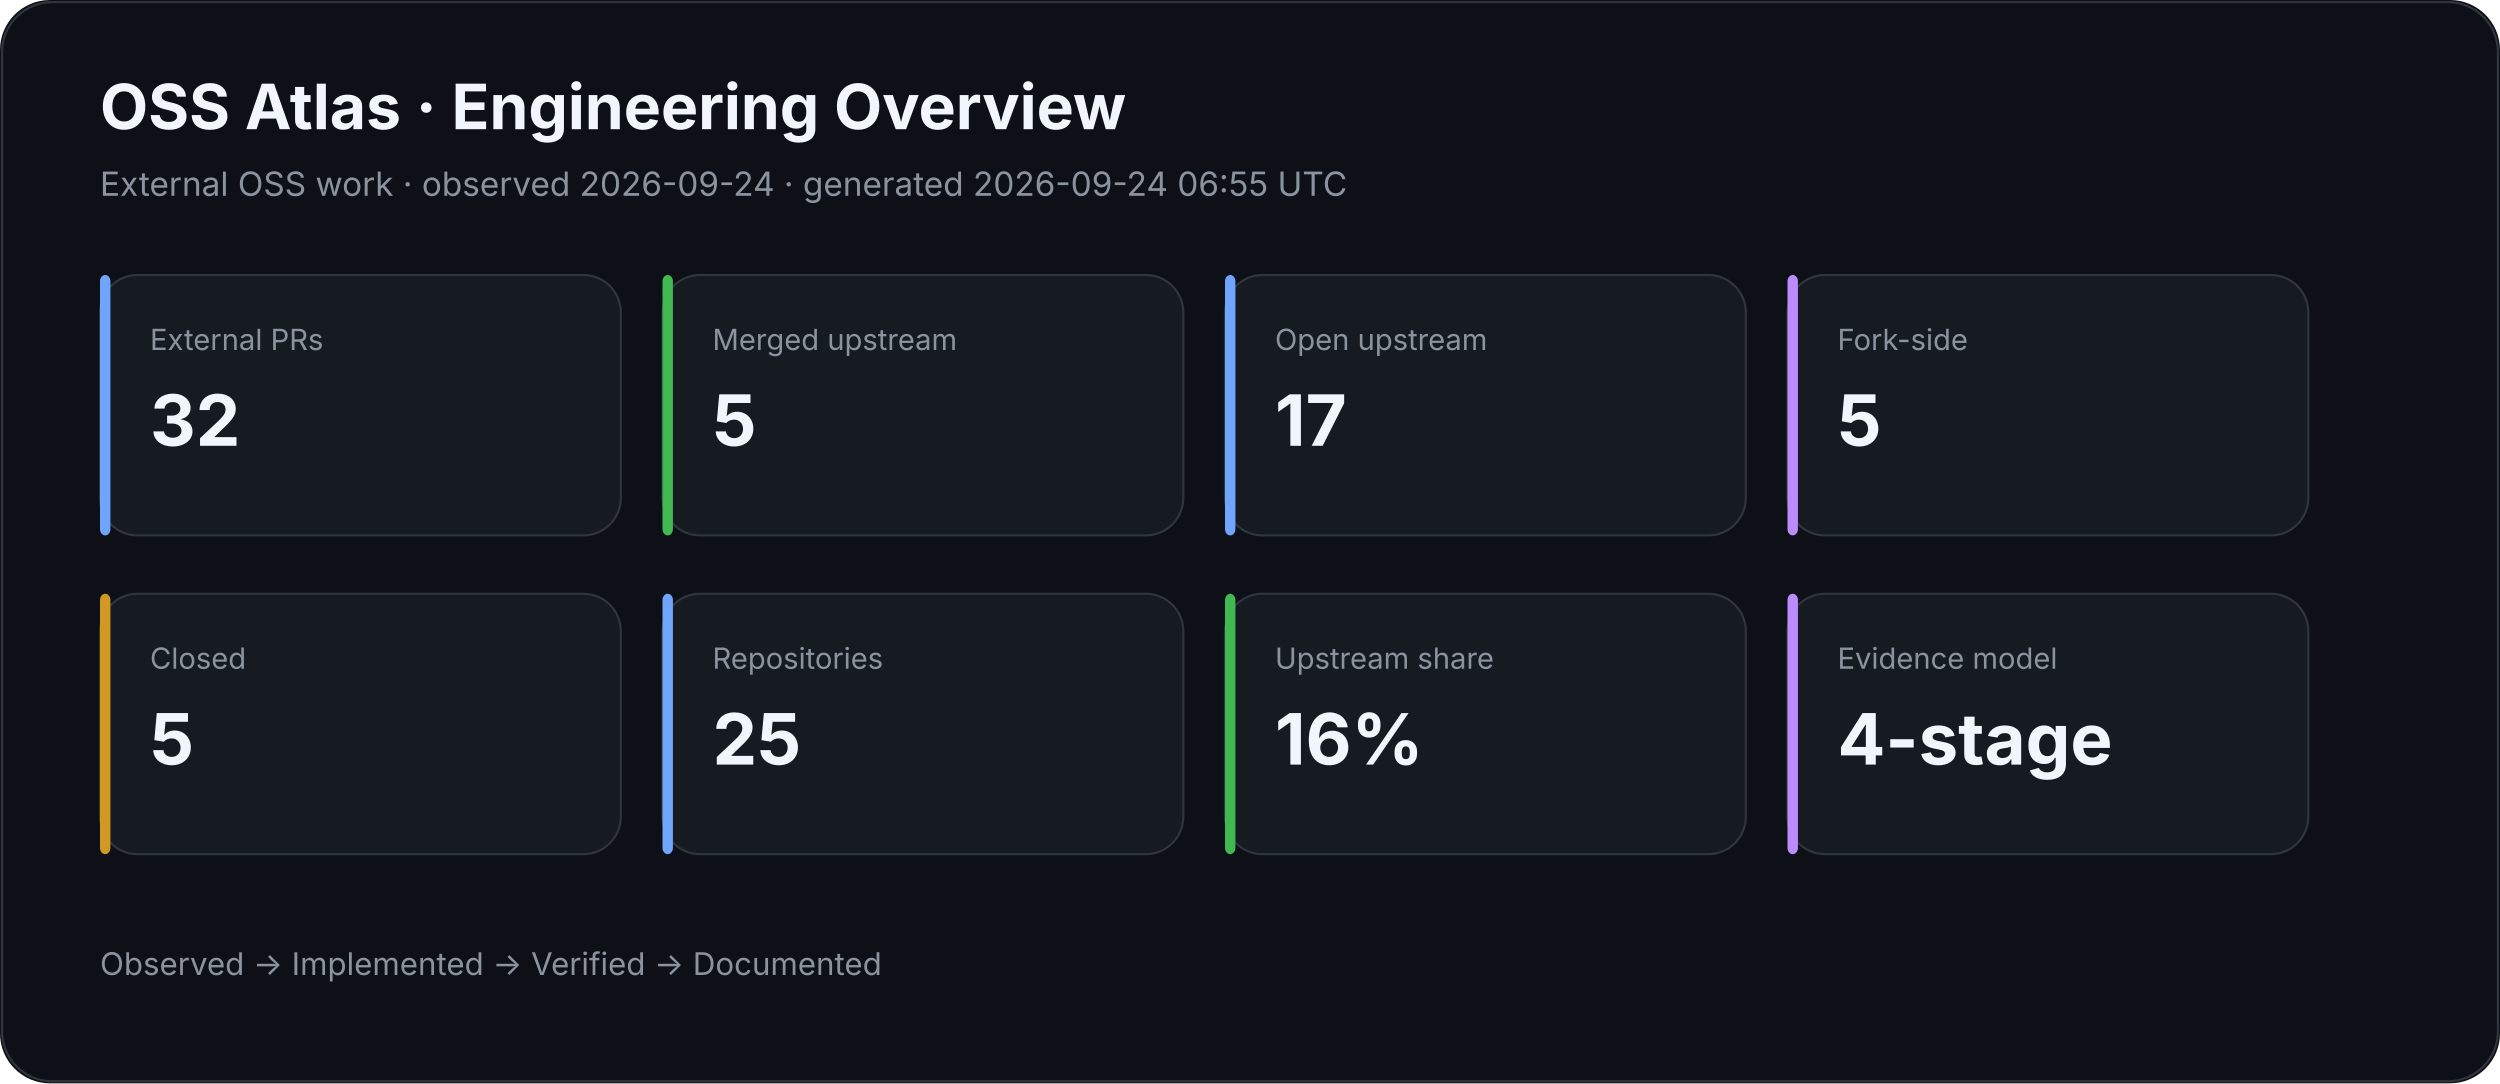
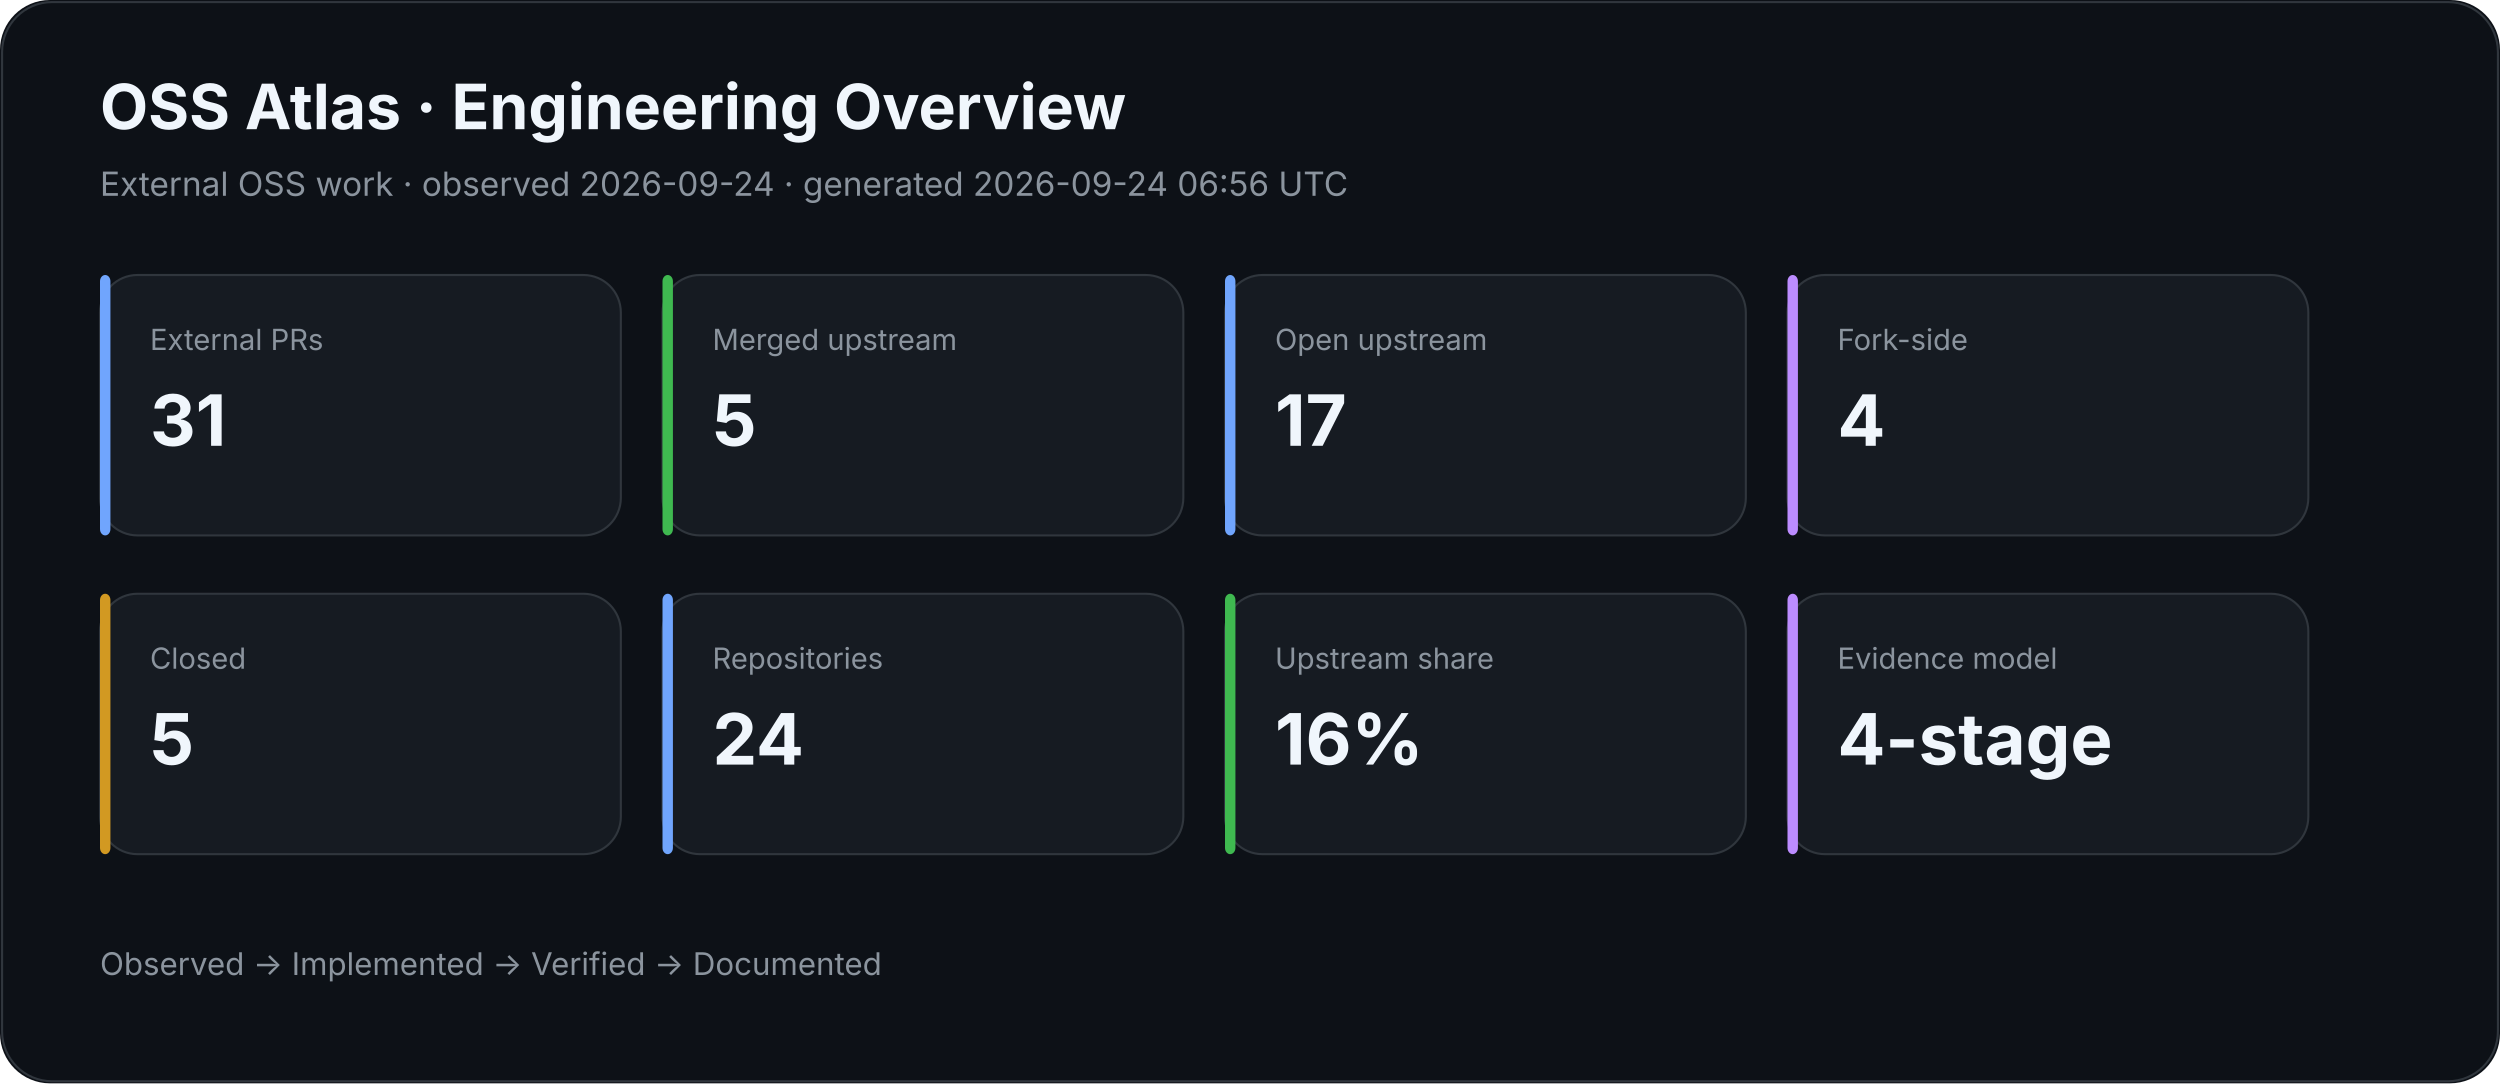
<svg xmlns="http://www.w3.org/2000/svg" width="1200" height="520" viewBox="0 0 1200 520">
  <rect width="100%" height="100%" rx="24" fill="#0d1117" />
  <rect x="1" y="1" width="1198" height="518" rx="24" fill="none" stroke="#30363d" />
  <text x="48" y="62" fill="#f0f6fc" font-family="Inter,Segoe UI,Arial,sans-serif" font-size="30" font-weight="700">OSS Atlas · Engineering Overview</text>
-   <text x="48" y="94" fill="#8b949e" font-family="Inter,Segoe UI,Arial,sans-serif" font-size="16">External OSS work · observed 2026-09-24 · generated 2026-09-24 06:55 UTC</text>
+   <text x="48" y="94" fill="#8b949e" font-family="Inter,Segoe UI,Arial,sans-serif" font-size="16">External OSS work · observed 2026-09-24 · generated 2026-09-24 06:56 UTC</text>
  <rect x="48" y="132" width="250" height="125" rx="18" fill="#161b22" stroke="#30363d" />
  <rect x="48" y="132" width="5" height="125" rx="3" fill="#70a5fd" />
  <text x="72" y="168" fill="#8b949e" font-family="Inter,Segoe UI,Arial,sans-serif" font-size="14">External PRs</text>
-   <text x="72" y="214" fill="#f0f6fc" font-family="Inter,Segoe UI,Arial,sans-serif" font-size="34" font-weight="700">32</text>
+   <text x="72" y="214" fill="#f0f6fc" font-family="Inter,Segoe UI,Arial,sans-serif" font-size="34" font-weight="700">31</text>
  <rect x="318" y="132" width="250" height="125" rx="18" fill="#161b22" stroke="#30363d" />
  <rect x="318" y="132" width="5" height="125" rx="3" fill="#3fb950" />
  <text x="342" y="168" fill="#8b949e" font-family="Inter,Segoe UI,Arial,sans-serif" font-size="14">Merged upstream</text>
  <text x="342" y="214" fill="#f0f6fc" font-family="Inter,Segoe UI,Arial,sans-serif" font-size="34" font-weight="700">5</text>
  <rect x="588" y="132" width="250" height="125" rx="18" fill="#161b22" stroke="#30363d" />
  <rect x="588" y="132" width="5" height="125" rx="3" fill="#70a5fd" />
  <text x="612" y="168" fill="#8b949e" font-family="Inter,Segoe UI,Arial,sans-serif" font-size="14">Open upstream</text>
  <text x="612" y="214" fill="#f0f6fc" font-family="Inter,Segoe UI,Arial,sans-serif" font-size="34" font-weight="700">17</text>
  <rect x="858" y="132" width="250" height="125" rx="18" fill="#161b22" stroke="#30363d" />
  <rect x="858" y="132" width="5" height="125" rx="3" fill="#bc8cff" />
  <text x="882" y="168" fill="#8b949e" font-family="Inter,Segoe UI,Arial,sans-serif" font-size="14">Fork-side</text>
-   <text x="882" y="214" fill="#f0f6fc" font-family="Inter,Segoe UI,Arial,sans-serif" font-size="34" font-weight="700">5</text>
+   <text x="882" y="214" fill="#f0f6fc" font-family="Inter,Segoe UI,Arial,sans-serif" font-size="34" font-weight="700">4</text>
  <rect x="48" y="285" width="250" height="125" rx="18" fill="#161b22" stroke="#30363d" />
  <rect x="48" y="285" width="5" height="125" rx="3" fill="#d29922" />
  <text x="72" y="321" fill="#8b949e" font-family="Inter,Segoe UI,Arial,sans-serif" font-size="14">Closed</text>
  <text x="72" y="367" fill="#f0f6fc" font-family="Inter,Segoe UI,Arial,sans-serif" font-size="34" font-weight="700">5</text>
  <rect x="318" y="285" width="250" height="125" rx="18" fill="#161b22" stroke="#30363d" />
  <rect x="318" y="285" width="5" height="125" rx="3" fill="#70a5fd" />
  <text x="342" y="321" fill="#8b949e" font-family="Inter,Segoe UI,Arial,sans-serif" font-size="14">Repositories</text>
-   <text x="342" y="367" fill="#f0f6fc" font-family="Inter,Segoe UI,Arial,sans-serif" font-size="34" font-weight="700">25</text>
+   <text x="342" y="367" fill="#f0f6fc" font-family="Inter,Segoe UI,Arial,sans-serif" font-size="34" font-weight="700">24</text>
  <rect x="588" y="285" width="250" height="125" rx="18" fill="#161b22" stroke="#30363d" />
  <rect x="588" y="285" width="5" height="125" rx="3" fill="#3fb950" />
  <text x="612" y="321" fill="#8b949e" font-family="Inter,Segoe UI,Arial,sans-serif" font-size="14">Upstream share</text>
  <text x="612" y="367" fill="#f0f6fc" font-family="Inter,Segoe UI,Arial,sans-serif" font-size="34" font-weight="700">16%</text>
  <rect x="858" y="285" width="250" height="125" rx="18" fill="#161b22" stroke="#30363d" />
  <rect x="858" y="285" width="5" height="125" rx="3" fill="#bc8cff" />
  <text x="882" y="321" fill="#8b949e" font-family="Inter,Segoe UI,Arial,sans-serif" font-size="14">Evidence model</text>
  <text x="882" y="367" fill="#f0f6fc" font-family="Inter,Segoe UI,Arial,sans-serif" font-size="34" font-weight="700">4-stage</text>
  <text x="48" y="468" fill="#8b949e" font-family="Inter,Segoe UI,Arial,sans-serif" font-size="15">Observed → Implemented → Verified → Documented</text>
</svg>
